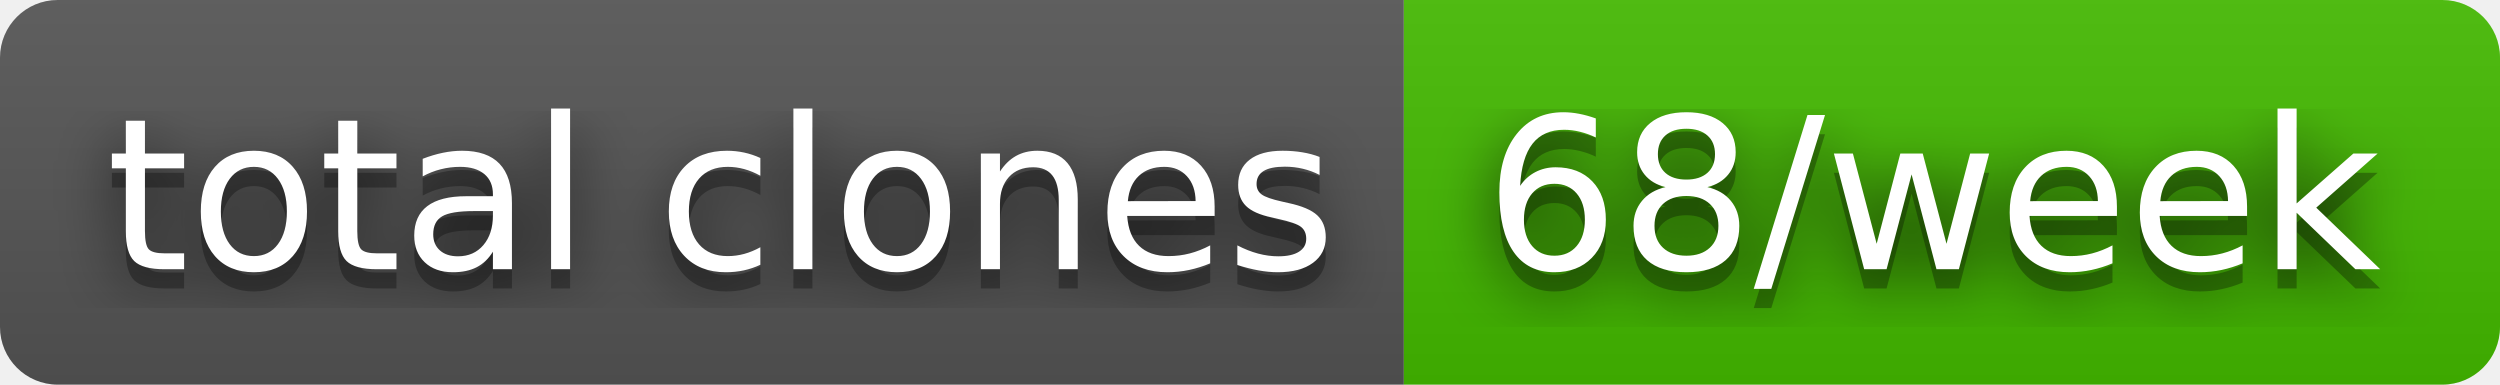
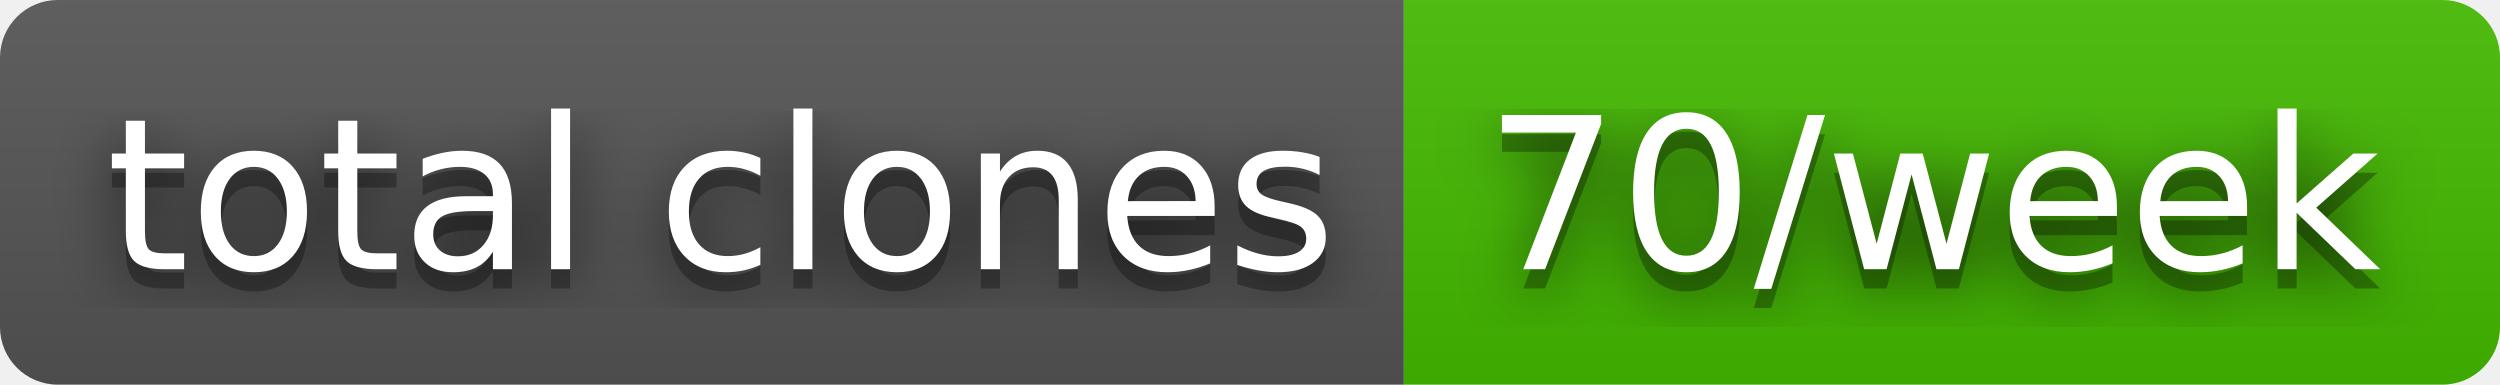
- <svg xmlns="http://www.w3.org/2000/svg" width="130" height="20" role="img" aria-label="total clones: 68/week">
+ <svg xmlns="http://www.w3.org/2000/svg" width="130" height="20" role="img" aria-label="total clones: 70/week">
  <filter id="blur">
    <feGaussianBlur stdDeviation="16" />
  </filter>
  <linearGradient id="s" x2="0" y2="100%">
    <stop offset="0" stop-color="#bbb" stop-opacity=".1" />
    <stop offset="1" stop-opacity=".1" />
  </linearGradient>
  <clipPath id="r">
    <rect width="130" height="20" rx="3" />
  </clipPath>
  <g clip-path="url(#r)">
    <rect width="73" height="20" fill="#555" />
    <rect x="73" width="57" height="20" fill="#4b0" />
    <rect width="130" height="20" fill="url(#s)" />
  </g>
  <g fill="#fff" text-anchor="middle" font-family="Verdana,Geneva,DejaVu Sans,sans-serif" text-rendering="geometricPrecision" font-size="110">
    <g transform="scale(.1)">
      <g aria-hidden="true" fill="#010101">
        <text x="375" y="150" fill-opacity=".8" filter="url(#blur)" textLength="630">total clones</text>
        <text x="375" y="150" fill-opacity=".3" textLength="630">total clones</text>
      </g>
      <text x="375" y="140" textLength="630">total clones</text>
    </g>
    <g transform="scale(.1)">
      <g aria-hidden="true" fill="#010101">
-         <text x="1005" y="150" fill-opacity=".8" filter="url(#blur)" textLength="470">68/week</text>
-         <text x="1005" y="150" fill-opacity=".3" textLength="470">68/week</text>
+         <text x="1005" y="150" fill-opacity=".8" filter="url(#blur)" textLength="470">70/week</text>
+         <text x="1005" y="150" fill-opacity=".3" textLength="470">70/week</text>
      </g>
-       <text x="1005" y="140" textLength="470">68/week</text>
+       <text x="1005" y="140" textLength="470">70/week</text>
    </g>
  </g>
</svg>
